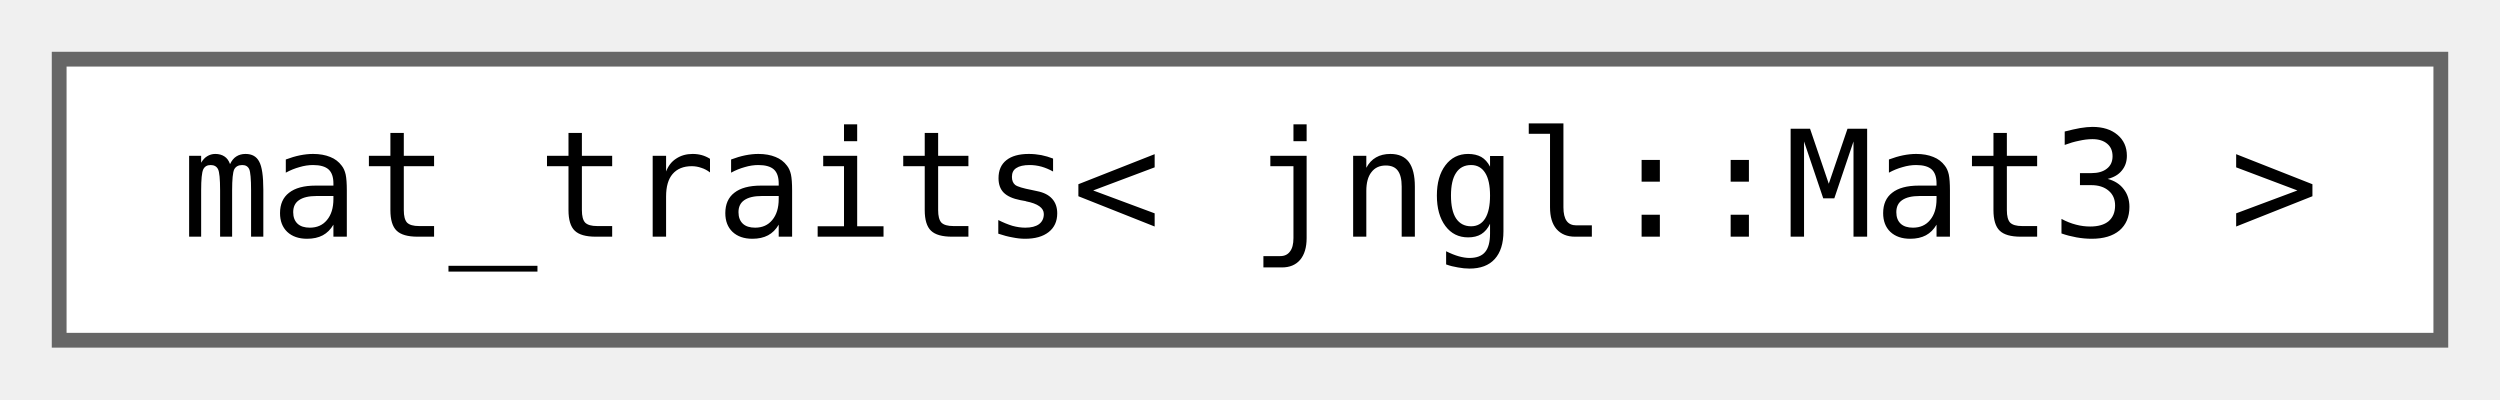
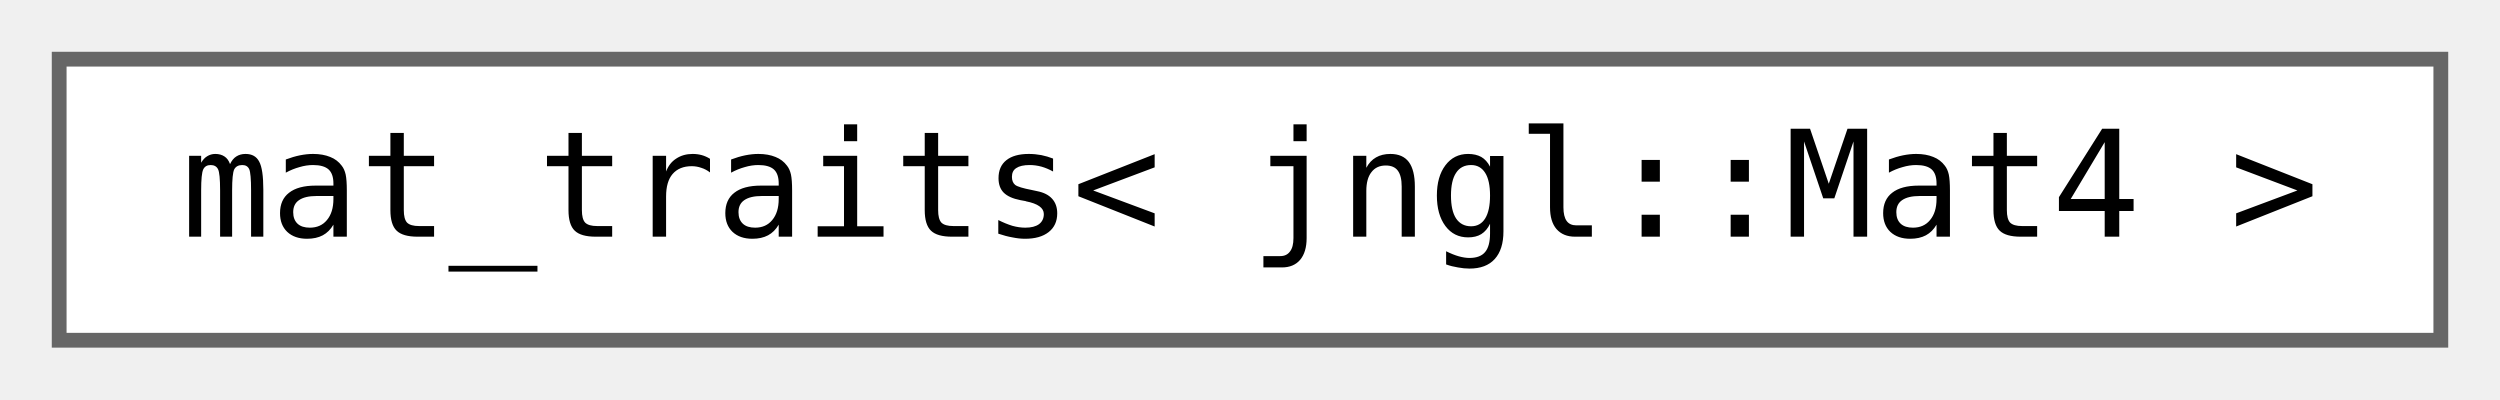
<svg xmlns="http://www.w3.org/2000/svg" xmlns:xlink="http://www.w3.org/1999/xlink" width="169pt" height="27pt" viewBox="0.00 0.00 169.00 27.00">
  <g id="graph0" class="graph" transform="scale(1 1) rotate(0) translate(4 23)">
    <g id="node1" class="node">
      <g id="a_node1">
-         <a xlink:href="structboost_1_1qvm_1_1mat__traits_3_01jngl_1_1Mat3_01_4.html" target="_top" xlink:title=" ">
+         <a xlink:href="structboost_1_1qvm_1_1mat__traits_3_01jngl_1_1Mat4_01_4.html" target="_top" xlink:title=" ">
          <polygon fill="white" stroke="#666666" points="161,-19 0,-19 0,0 161,0 161,-19" />
-           <text text-anchor="middle" x="80.5" y="-7" font-family="ui-monospace,monospace" font-size="10.00">mat_traits&lt; jngl::Mat3 &gt;</text>
+           <text text-anchor="middle" x="80.5" y="-7" font-family="ui-monospace,monospace" font-size="10.00">mat_traits&lt; jngl::Mat4 &gt;</text>
        </a>
      </g>
    </g>
  </g>
</svg>
